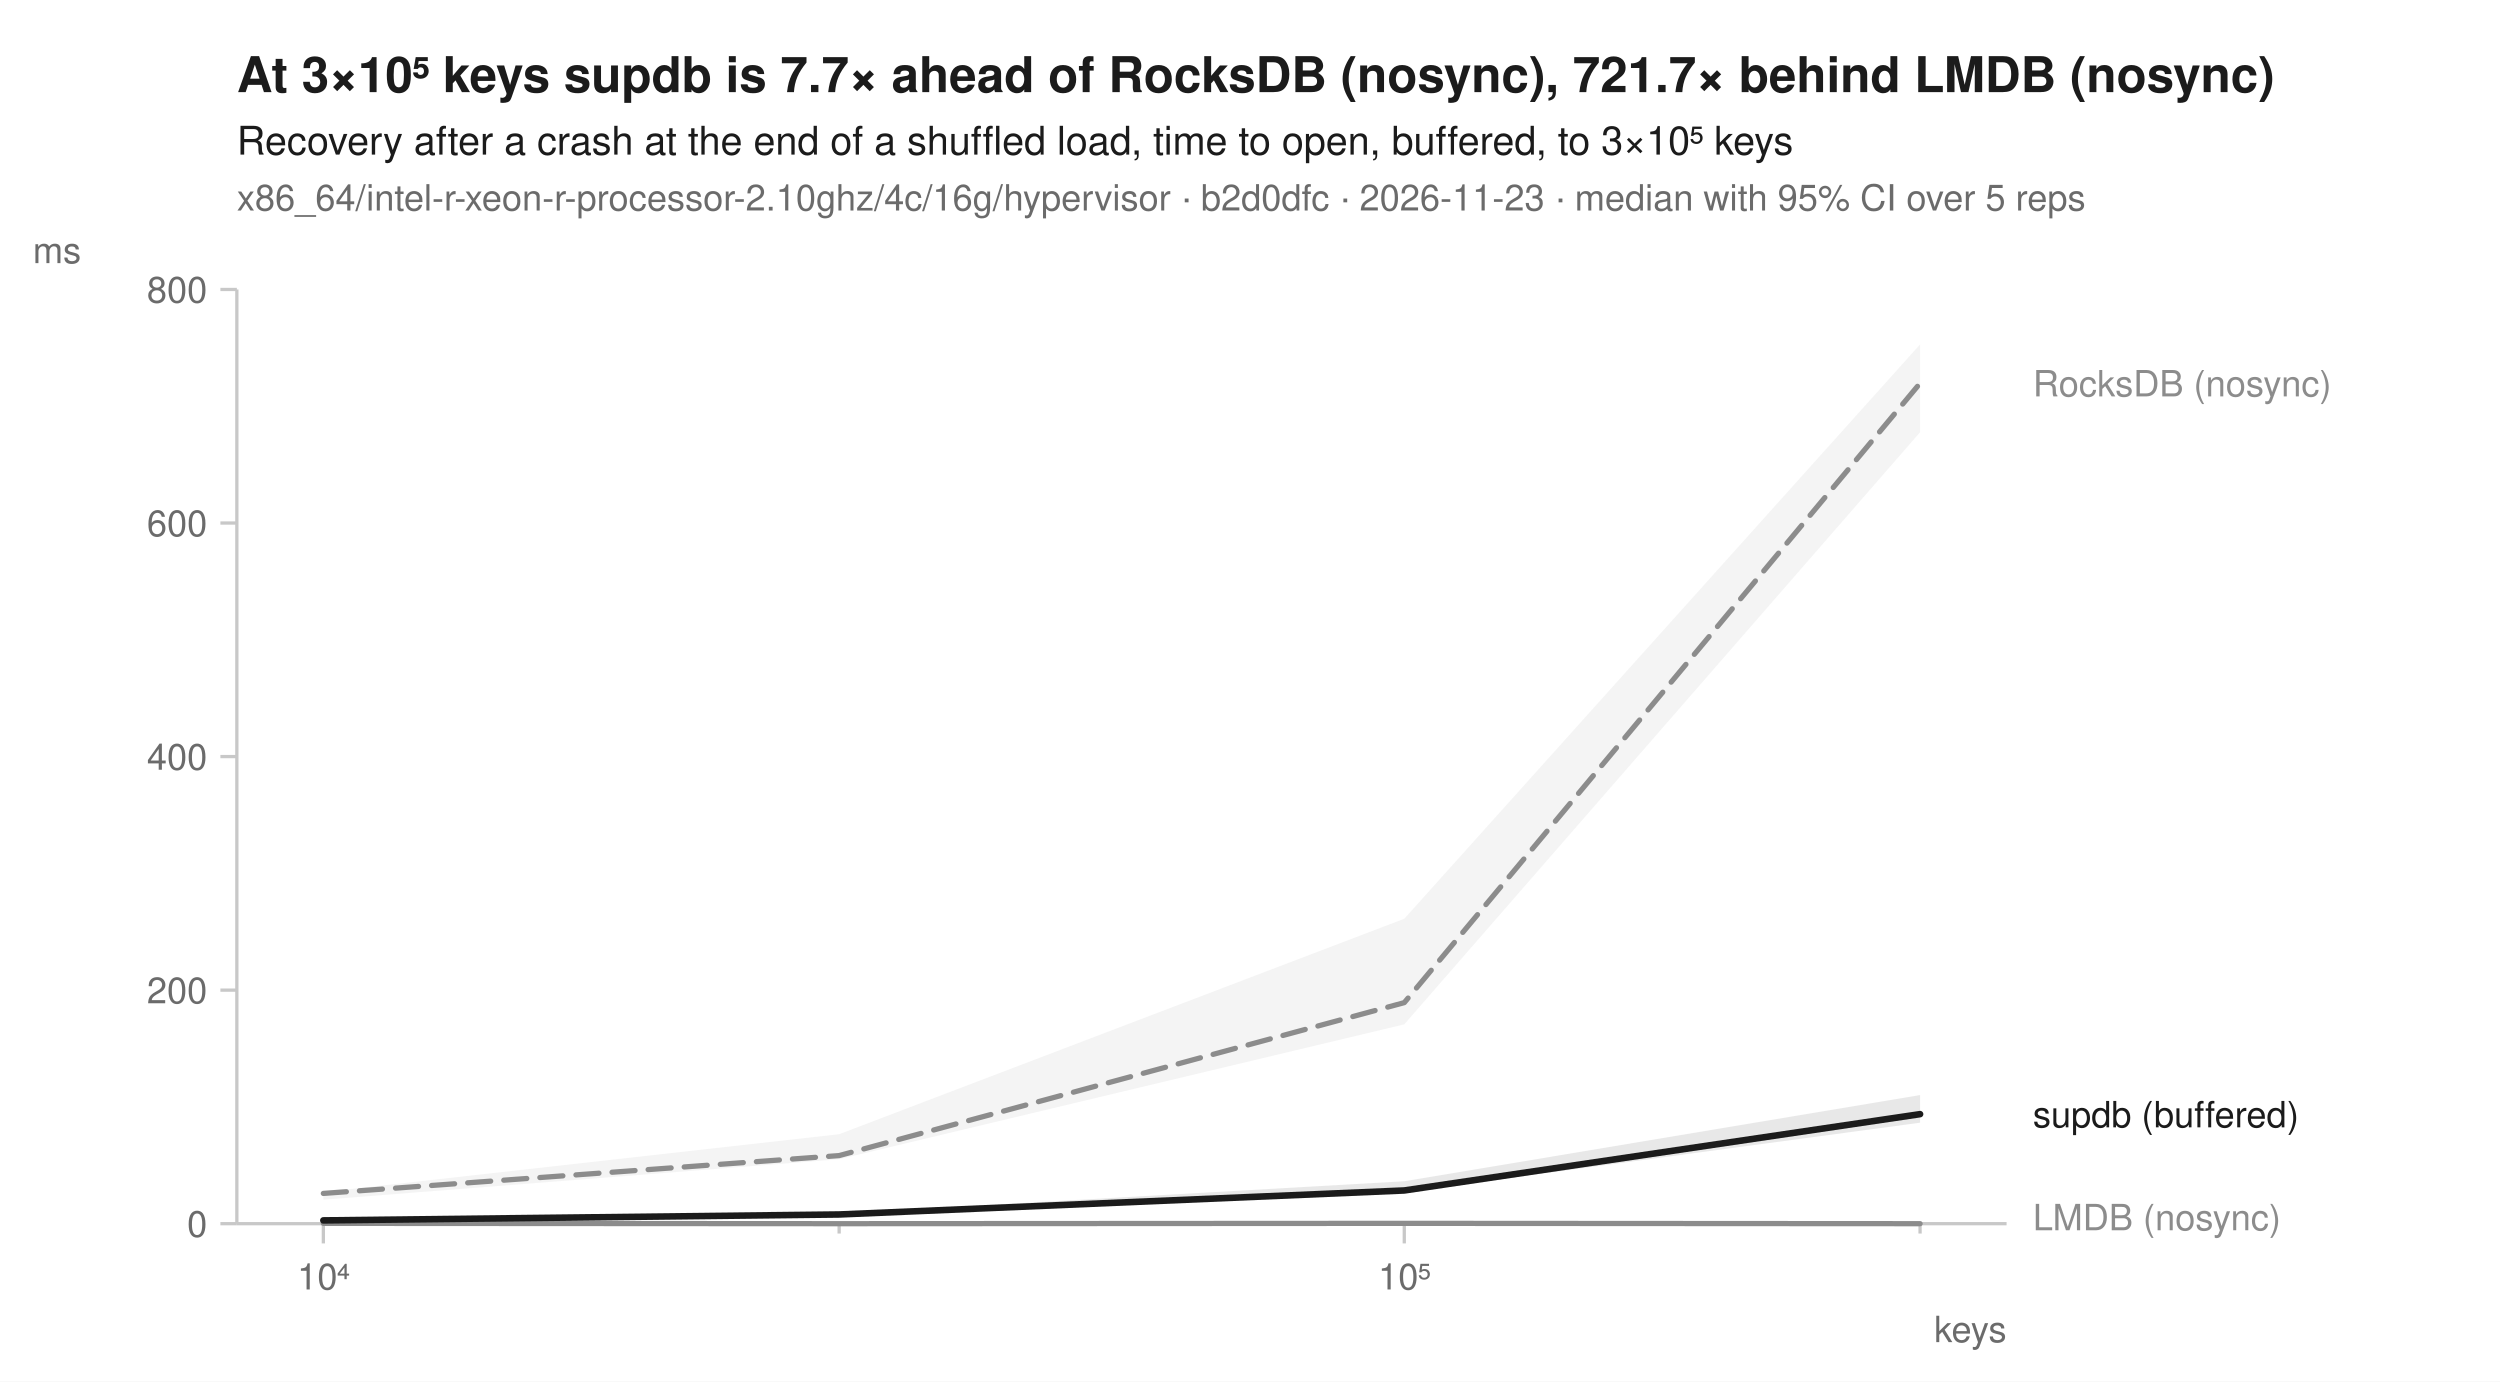
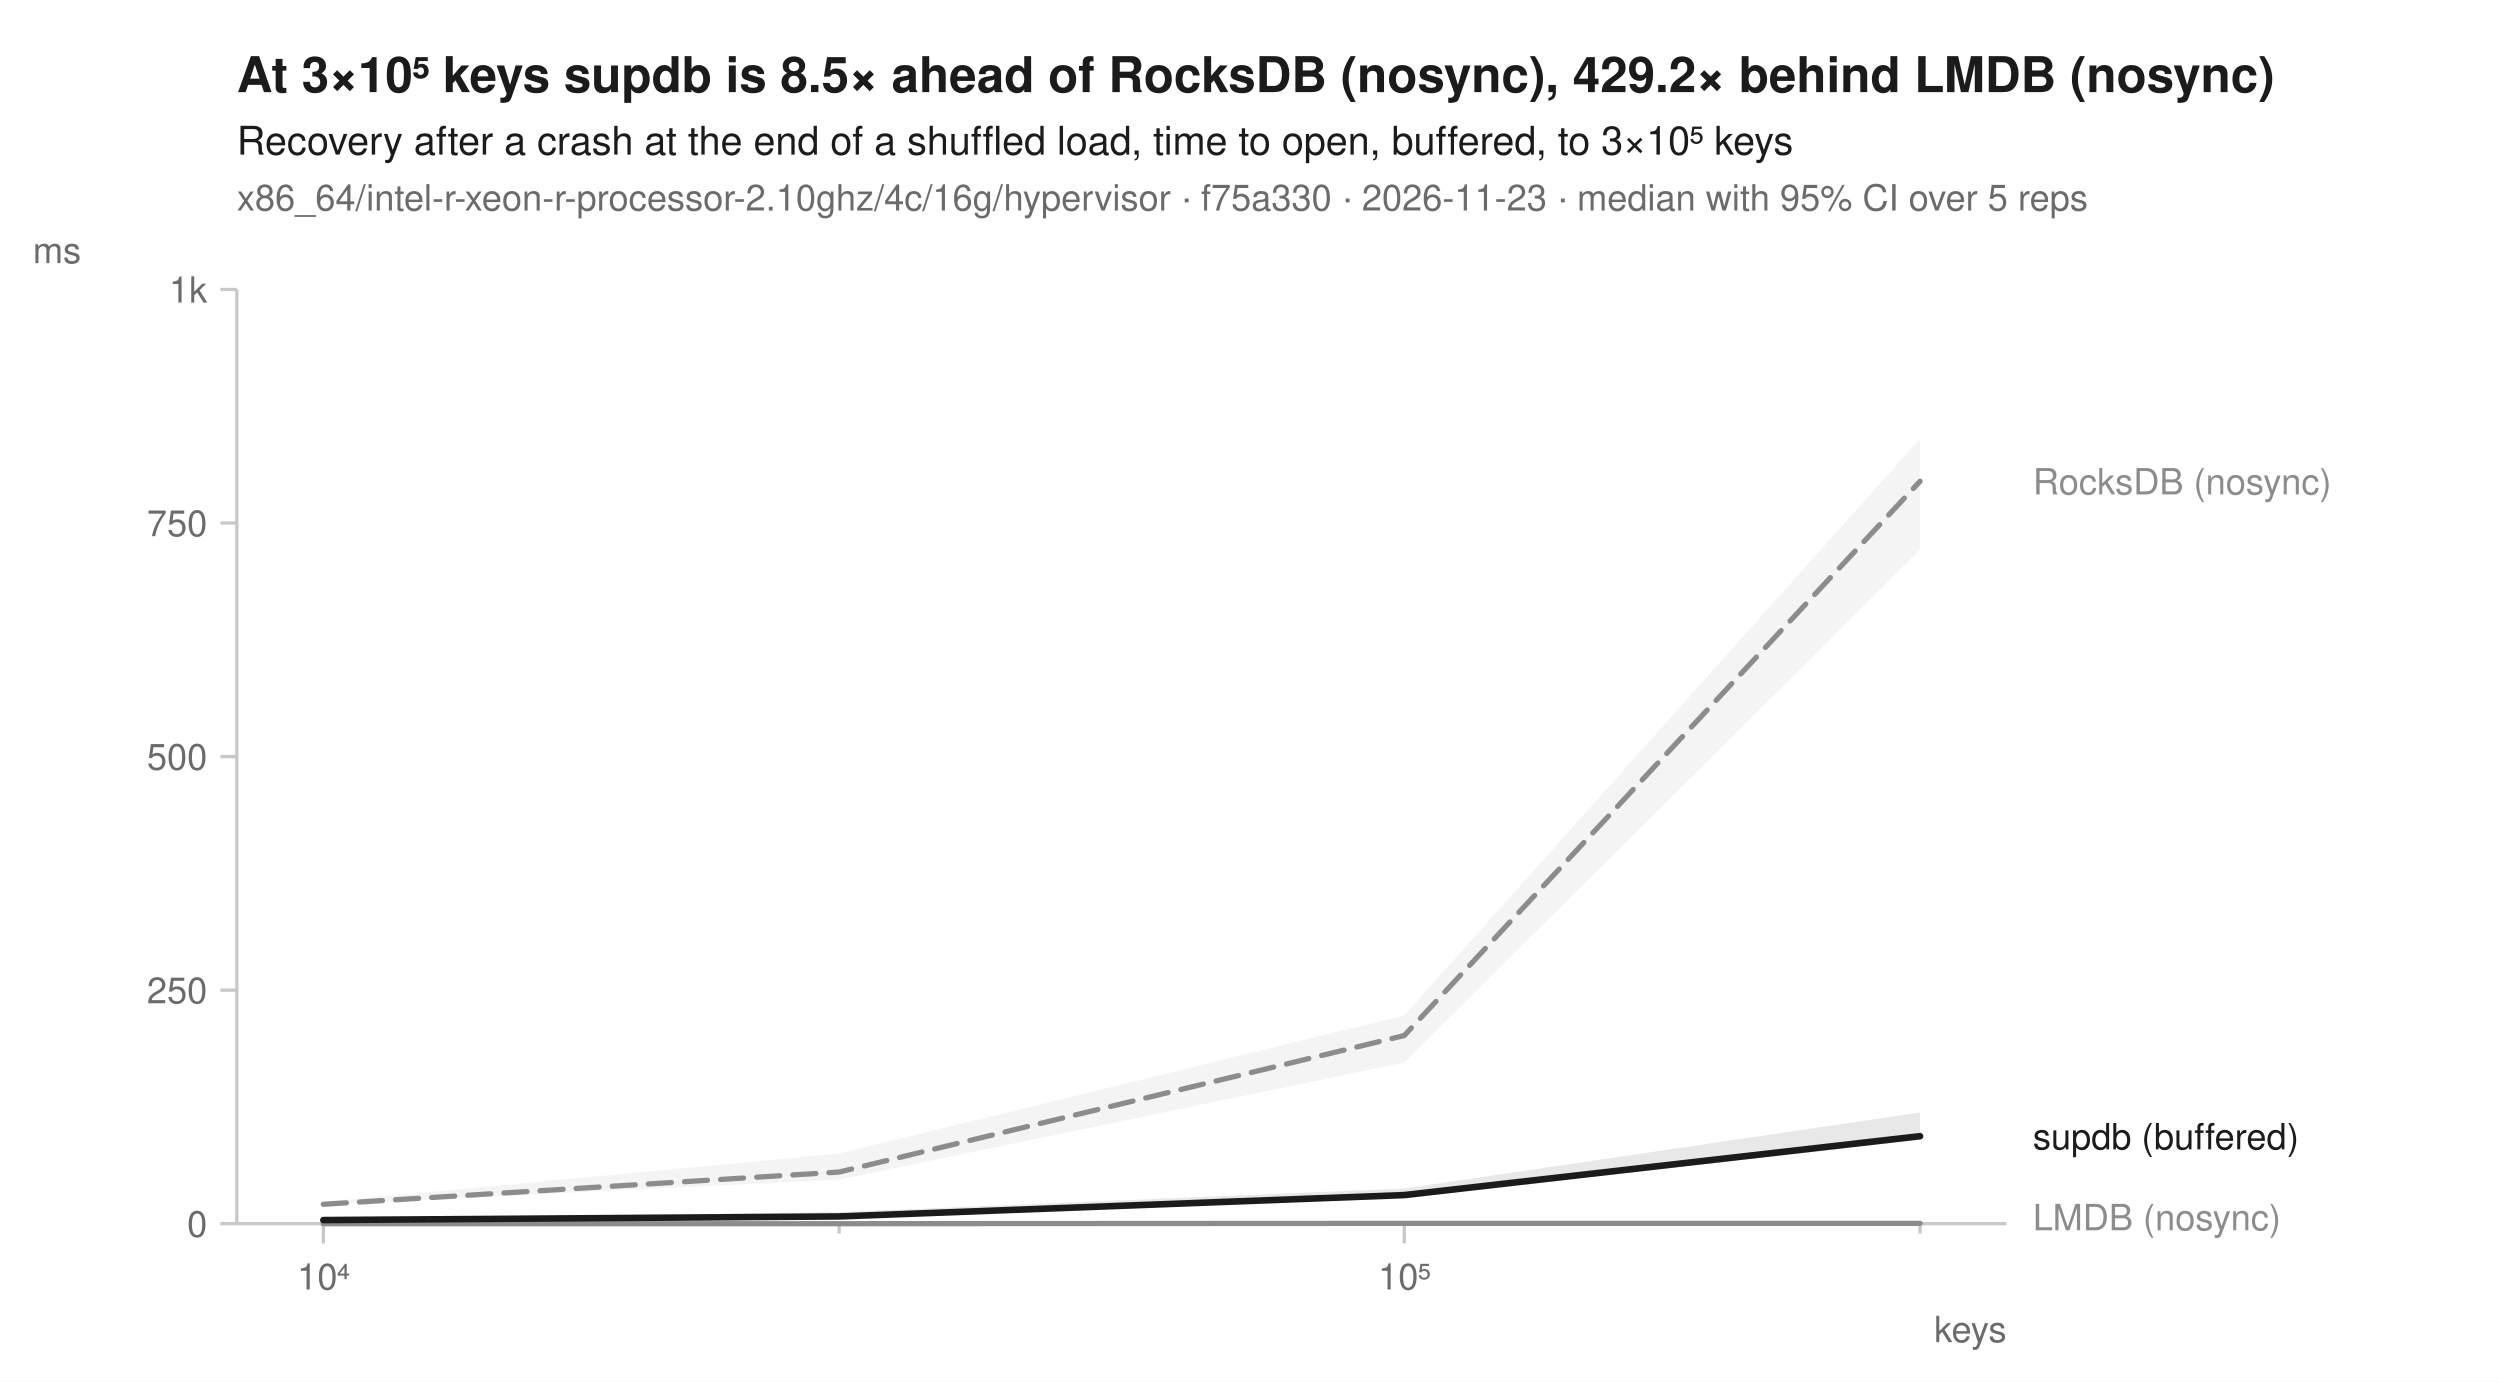
<svg xmlns="http://www.w3.org/2000/svg" width="760" height="420" viewBox="0 0 760 420" font-family="-apple-system, BlinkMacSystemFont, 'Segoe UI', Helvetica, Arial, sans-serif" fill="#1b1b1b">
  <rect width="760" height="420" fill="white" />
-   <text x="72" y="28" font-size="15" font-weight="600">At 3×10⁵ keys supdb is 7.7× ahead of RocksDB (nosync), 721.7× behind LMDB (nosync)</text>
+   <text x="72" y="28" font-size="15" font-weight="600">At 3×10⁵ keys supdb is 8.5× ahead of RocksDB (nosync), 429.2× behind LMDB (nosync)</text>
  <text x="72" y="47" font-size="12">Recovery after a crash at the end of a shuffled load, time to open, buffered, to 3×10⁵ keys</text>
-   <text x="72" y="64" font-size="11" fill="#6b6b6b">x86_64/intel-r-xeon-r-processor-2.10ghz/4c/16g/hypervisor · b2d0dfc · 2026-11-23 · median with 95% CI over 5 reps</text>
+   <text x="72" y="64" font-size="11" fill="#6b6b6b">x86_64/intel-r-xeon-r-processor-2.10ghz/4c/16g/hypervisor · f75a330 · 2026-11-23 · median with 95% CI over 5 reps</text>
  <line x1="72" y1="372" x2="610" y2="372" stroke="#c8c8c8" stroke-width="1" />
  <line x1="72" y1="88" x2="72" y2="372" stroke="#c8c8c8" stroke-width="1" />
  <line x1="98.3" y1="372" x2="98.3" y2="378" stroke="#c8c8c8" stroke-width="1" />
  <text x="98.3" y="392" font-size="11" text-anchor="middle" fill="#6b6b6b">10⁴</text>
  <line x1="255.1" y1="372" x2="255.1" y2="375" stroke="#c8c8c8" stroke-width="1" />
  <line x1="426.9" y1="372" x2="426.9" y2="378" stroke="#c8c8c8" stroke-width="1" />
  <text x="426.9" y="392" font-size="11" text-anchor="middle" fill="#6b6b6b">10⁵</text>
  <line x1="583.7" y1="372" x2="583.7" y2="375" stroke="#c8c8c8" stroke-width="1" />
  <text x="610" y="408" font-size="11" text-anchor="end" fill="#6b6b6b">keys</text>
  <line x1="67" y1="372.0" x2="72" y2="372.0" stroke="#c8c8c8" stroke-width="1" />
  <text x="63" y="376.0" font-size="11" text-anchor="end" fill="#6b6b6b">0</text>
  <line x1="67" y1="301.0" x2="72" y2="301.0" stroke="#c8c8c8" stroke-width="1" />
-   <text x="63" y="305.0" font-size="11" text-anchor="end" fill="#6b6b6b">200</text>
+   <text x="63" y="305.0" font-size="11" text-anchor="end" fill="#6b6b6b">250</text>
  <line x1="67" y1="230.0" x2="72" y2="230.0" stroke="#c8c8c8" stroke-width="1" />
-   <text x="63" y="234.0" font-size="11" text-anchor="end" fill="#6b6b6b">400</text>
+   <text x="63" y="234.0" font-size="11" text-anchor="end" fill="#6b6b6b">500</text>
  <line x1="67" y1="159.0" x2="72" y2="159.0" stroke="#c8c8c8" stroke-width="1" />
-   <text x="63" y="163.0" font-size="11" text-anchor="end" fill="#6b6b6b">600</text>
+   <text x="63" y="163.0" font-size="11" text-anchor="end" fill="#6b6b6b">750</text>
  <line x1="67" y1="88.0" x2="72" y2="88.0" stroke="#c8c8c8" stroke-width="1" />
-   <text x="63" y="92.0" font-size="11" text-anchor="end" fill="#6b6b6b">800</text>
+   <text x="63" y="92.0" font-size="11" text-anchor="end" fill="#6b6b6b">1k</text>
  <text x="10" y="80" font-size="11" text-anchor="start" fill="#6b6b6b">ms</text>
-   <path d="M98.3,362.4 L255.1,344.8 L426.9,279.3 L583.7,104.7 L583.7,131.4 L426.9,311.4 L255.1,352.4 L98.3,364.7 Z" fill="#8c8c8c" fill-opacity="0.10" />
-   <path d="M98.3,371.9 L255.1,372.0 L426.9,371.9 L583.7,371.9 L583.7,372.0 L426.9,372.0 L255.1,372.0 L98.3,372.0 Z" fill="#8c8c8c" fill-opacity="0.10" />
-   <path d="M98.3,370.6 L255.1,368.9 L426.9,359.1 L583.7,332.9 L583.7,341.3 L426.9,362.4 L255.1,369.4 L98.3,371.0 Z" fill="#1b1b1b" fill-opacity="0.10" />
-   <path d="M98.3,362.8 L255.1,351.3 L426.9,304.8 L583.7,116.5 " fill="none" stroke="#8c8c8c" stroke-width="1.6" stroke-linejoin="round" stroke-linecap="round" stroke-dasharray="7,4" />
-   <path d="M98.3,371.9 L255.1,372.0 L426.9,371.9 L583.7,372.0 " fill="none" stroke="#8c8c8c" stroke-width="1.6" stroke-linejoin="round" stroke-linecap="round" />
-   <path d="M98.3,371.0 L255.1,369.2 L426.9,361.9 L583.7,338.7 " fill="none" stroke="#1b1b1b" stroke-width="2" stroke-linejoin="round" stroke-linecap="round" />
-   <text x="618.0" y="120.5" font-size="11" fill="#8c8c8c">RocksDB (nosync)</text>
-   <text x="618.0" y="342.7" font-size="11" fill="#1b1b1b">supdb (buffered)</text>
+   <path d="M98.3,365.4 L255.1,350.7 L426.9,308.7 L583.7,133.4 L583.7,167.1 L426.9,323.0 L255.1,358.6 L98.3,366.2 Z" fill="#8c8c8c" fill-opacity="0.10" />
+   <path d="M98.3,372.0 L255.1,371.9 L426.9,371.9 L583.7,371.9 L583.7,371.9 L426.9,372.0 L255.1,372.0 L98.3,372.0 Z" fill="#8c8c8c" fill-opacity="0.10" />
+   <path d="M98.3,370.6 L255.1,368.5 L426.9,361.3 L583.7,338.2 L583.7,346.5 L426.9,364.3 L255.1,369.8 L98.3,371.1 Z" fill="#1b1b1b" fill-opacity="0.10" />
+   <path d="M98.3,366.1 L255.1,356.3 L426.9,314.8 L583.7,146.3 " fill="none" stroke="#8c8c8c" stroke-width="1.6" stroke-linejoin="round" stroke-linecap="round" stroke-dasharray="7,4" />
+   <path d="M98.3,372.0 L255.1,372.0 L426.9,371.9 L583.7,371.9 " fill="none" stroke="#8c8c8c" stroke-width="1.6" stroke-linejoin="round" stroke-linecap="round" />
+   <path d="M98.3,370.9 L255.1,369.8 L426.9,363.3 L583.7,345.4 " fill="none" stroke="#1b1b1b" stroke-width="2" stroke-linejoin="round" stroke-linecap="round" />
+   <text x="618.0" y="150.3" font-size="11" fill="#8c8c8c">RocksDB (nosync)</text>
+   <text x="618.0" y="349.4" font-size="11" fill="#1b1b1b">supdb (buffered)</text>
  <text x="618.0" y="374.0" font-size="11" fill="#8c8c8c">LMDB (nosync)</text>
</svg>
